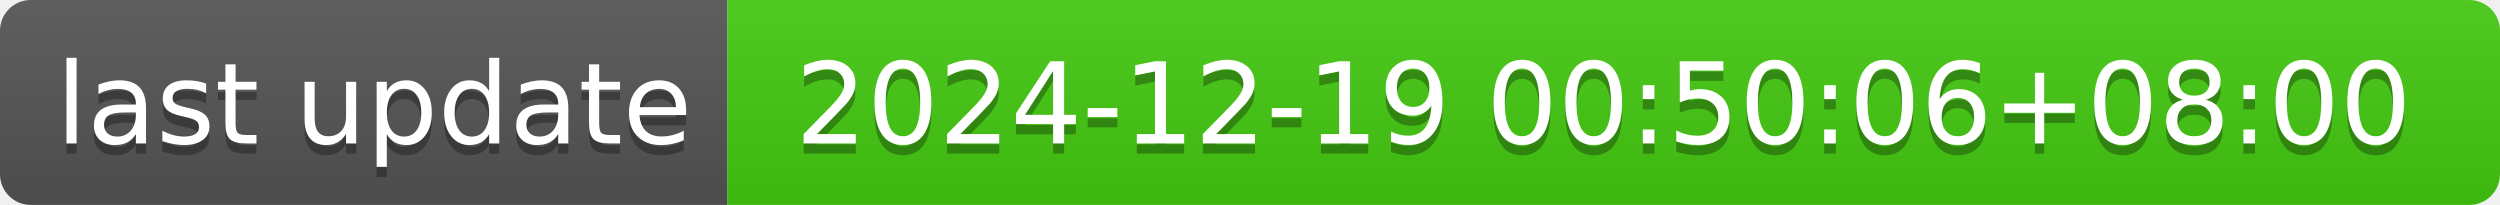
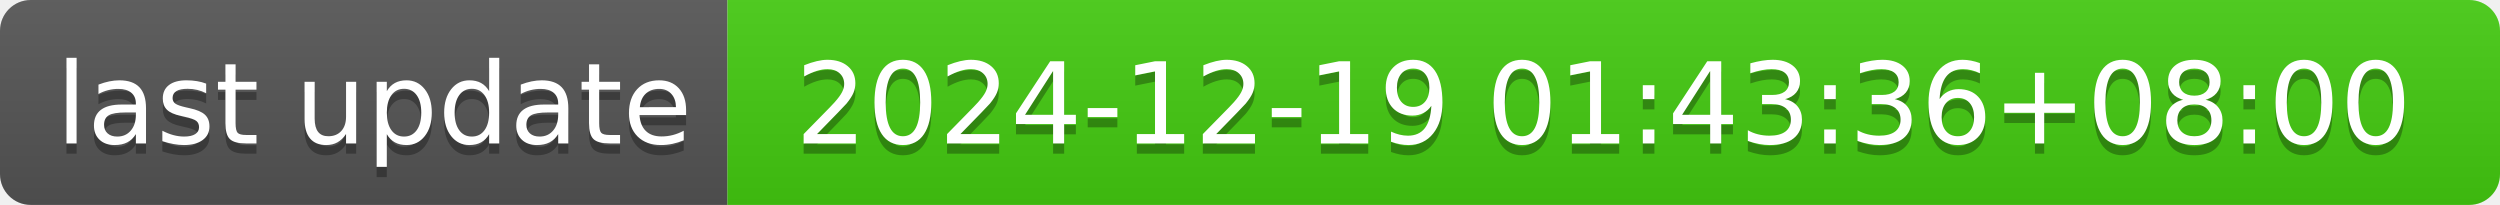
- <svg xmlns="http://www.w3.org/2000/svg" width="244" height="20" role="img" aria-label="last update: 2024-12-19 00:50:06+08:00">
+ <svg xmlns="http://www.w3.org/2000/svg" width="244" height="20" role="img" aria-label="last update: 2024-12-19 01:43:36+08:00">
  <linearGradient id="s" x2="0" y2="100%">
    <stop offset="0" stop-color="#bbb" stop-opacity=".1" />
    <stop offset="1" stop-opacity=".1" />
  </linearGradient>
  <clipPath id="r">
    <rect width="244" height="20" rx="3" fill="#fff" />
  </clipPath>
  <g clip-path="url(#r)">
    <rect width="71" height="20" fill="#555" />
    <rect x="71" width="173" height="20" fill="#4c1" />
    <rect width="244" height="20" fill="url(#s)" />
  </g>
  <g fill="#fff" text-anchor="middle" font-family="Verdana,Geneva,DejaVu Sans,sans-serif" text-rendering="geometricPrecision" font-size="110">
    <text aria-hidden="true" x="365" y="150" fill="#010101" fill-opacity=".3" transform="scale(.1)" textLength="610">last update</text>
    <text x="365" y="140" transform="scale(.1)" fill="#fff" textLength="610">last update</text>
-     <text aria-hidden="true" x="1565" y="150" fill="#010101" fill-opacity=".3" transform="scale(.1)" textLength="1630">2024-12-19 00:50:06+08:00</text>
-     <text x="1565" y="140" transform="scale(.1)" fill="#fff" textLength="1630">2024-12-19 00:50:06+08:00</text>
+     <text aria-hidden="true" x="1565" y="150" fill="#010101" fill-opacity=".3" transform="scale(.1)" textLength="1630">2024-12-19 01:43:36+08:00</text>
+     <text x="1565" y="140" transform="scale(.1)" fill="#fff" textLength="1630">2024-12-19 01:43:36+08:00</text>
  </g>
</svg>
